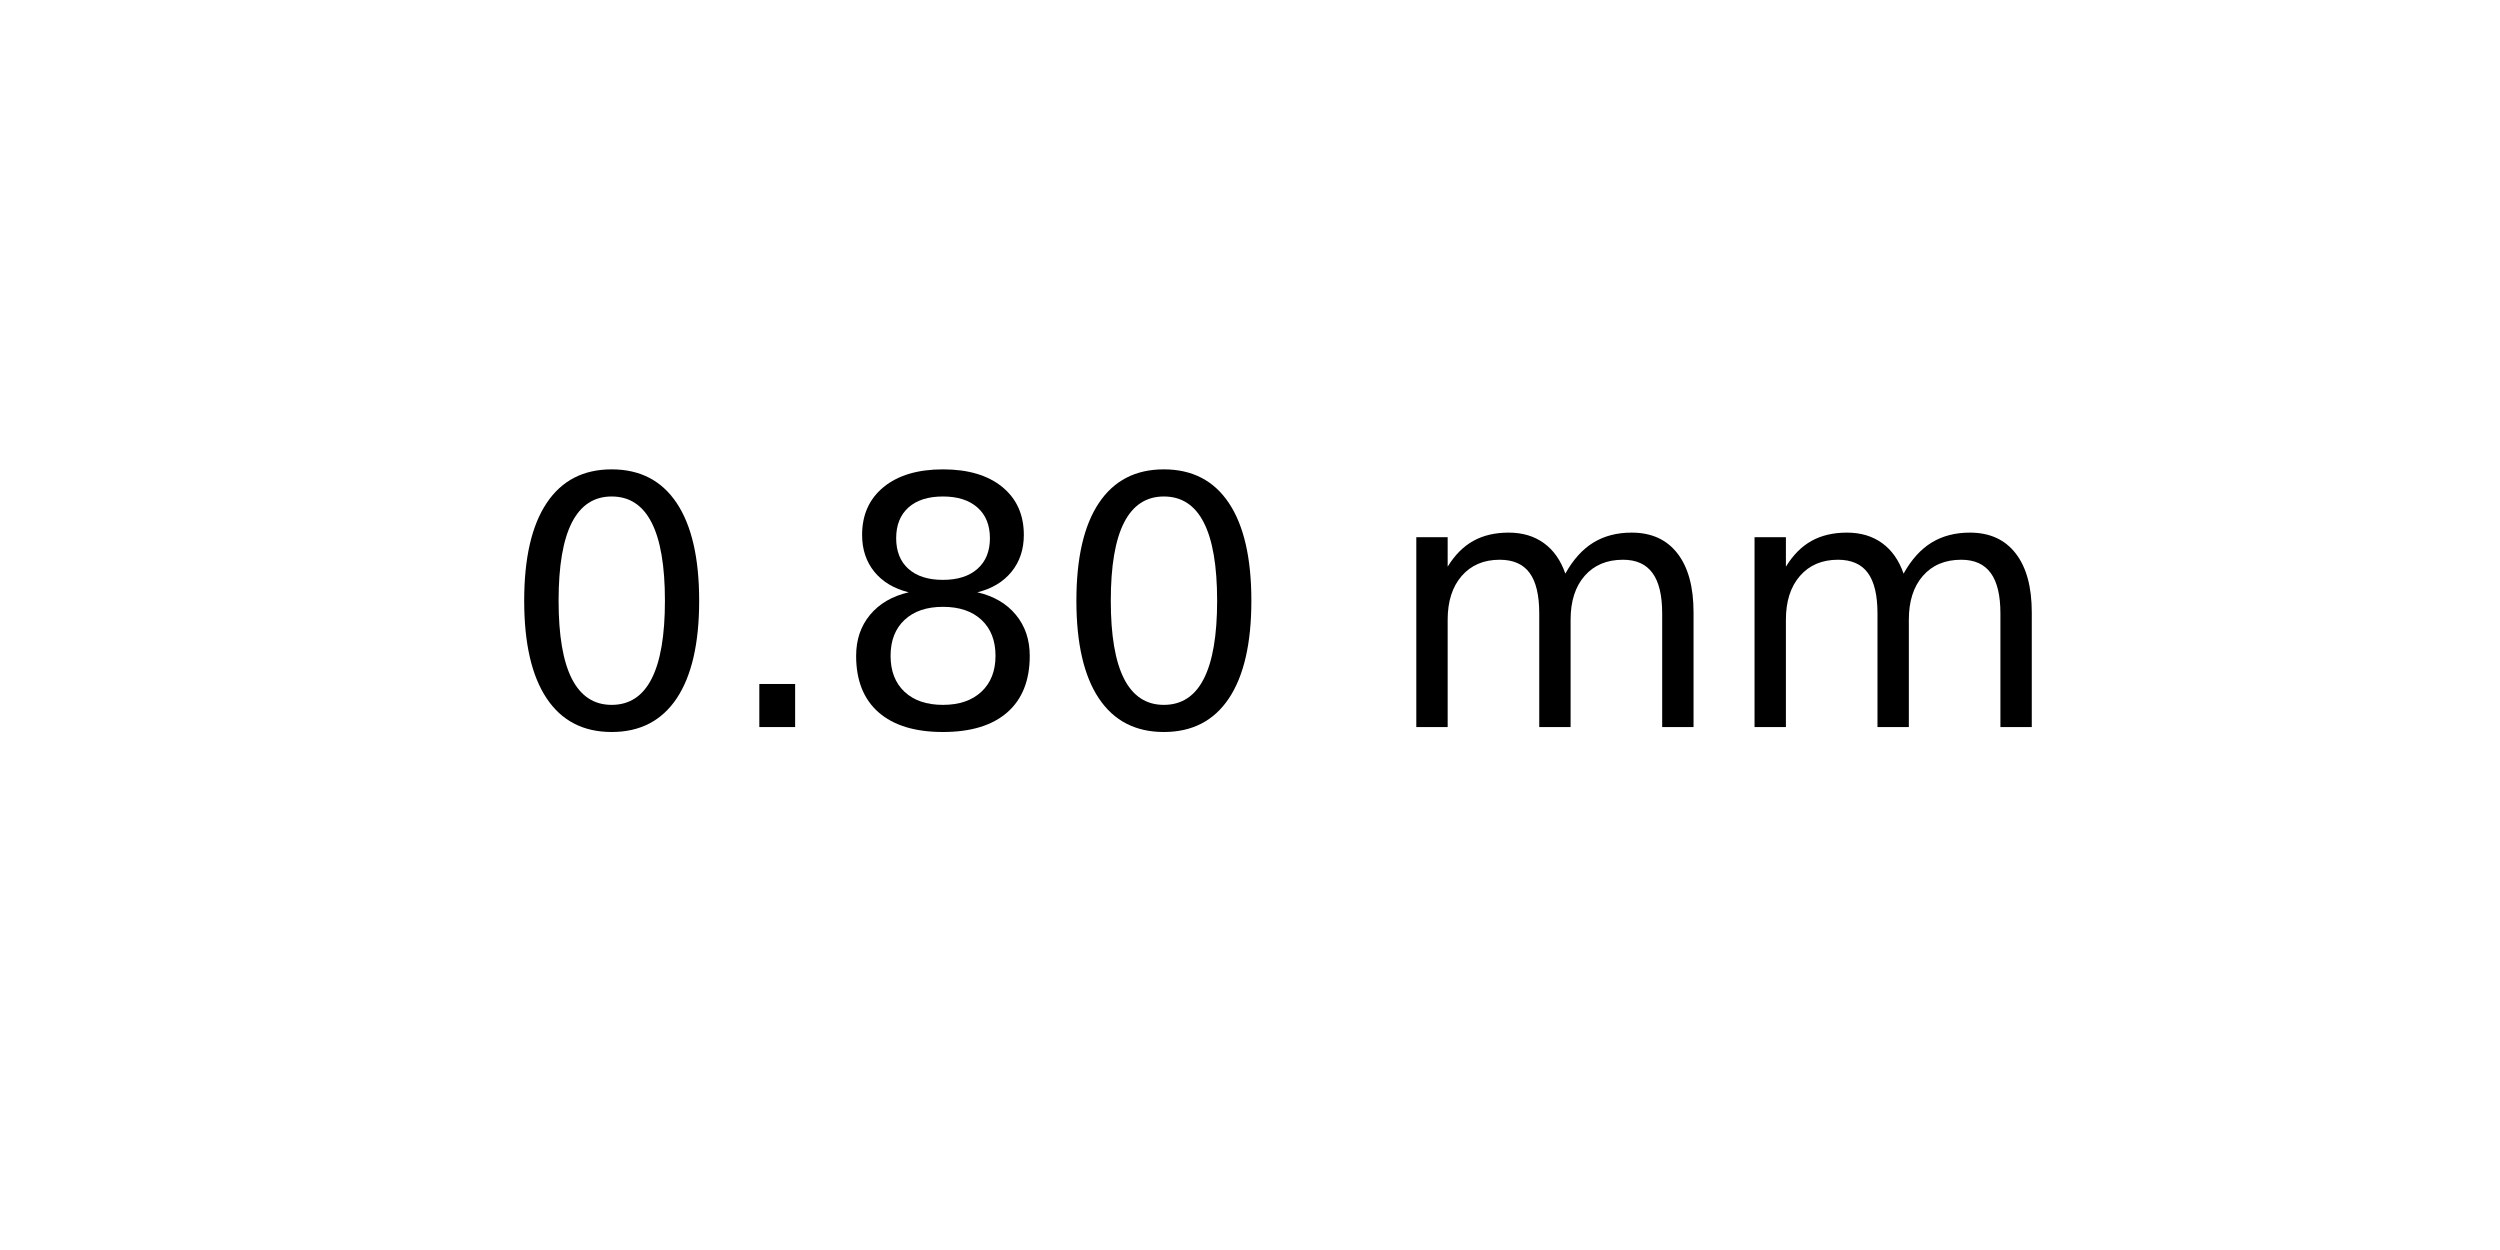
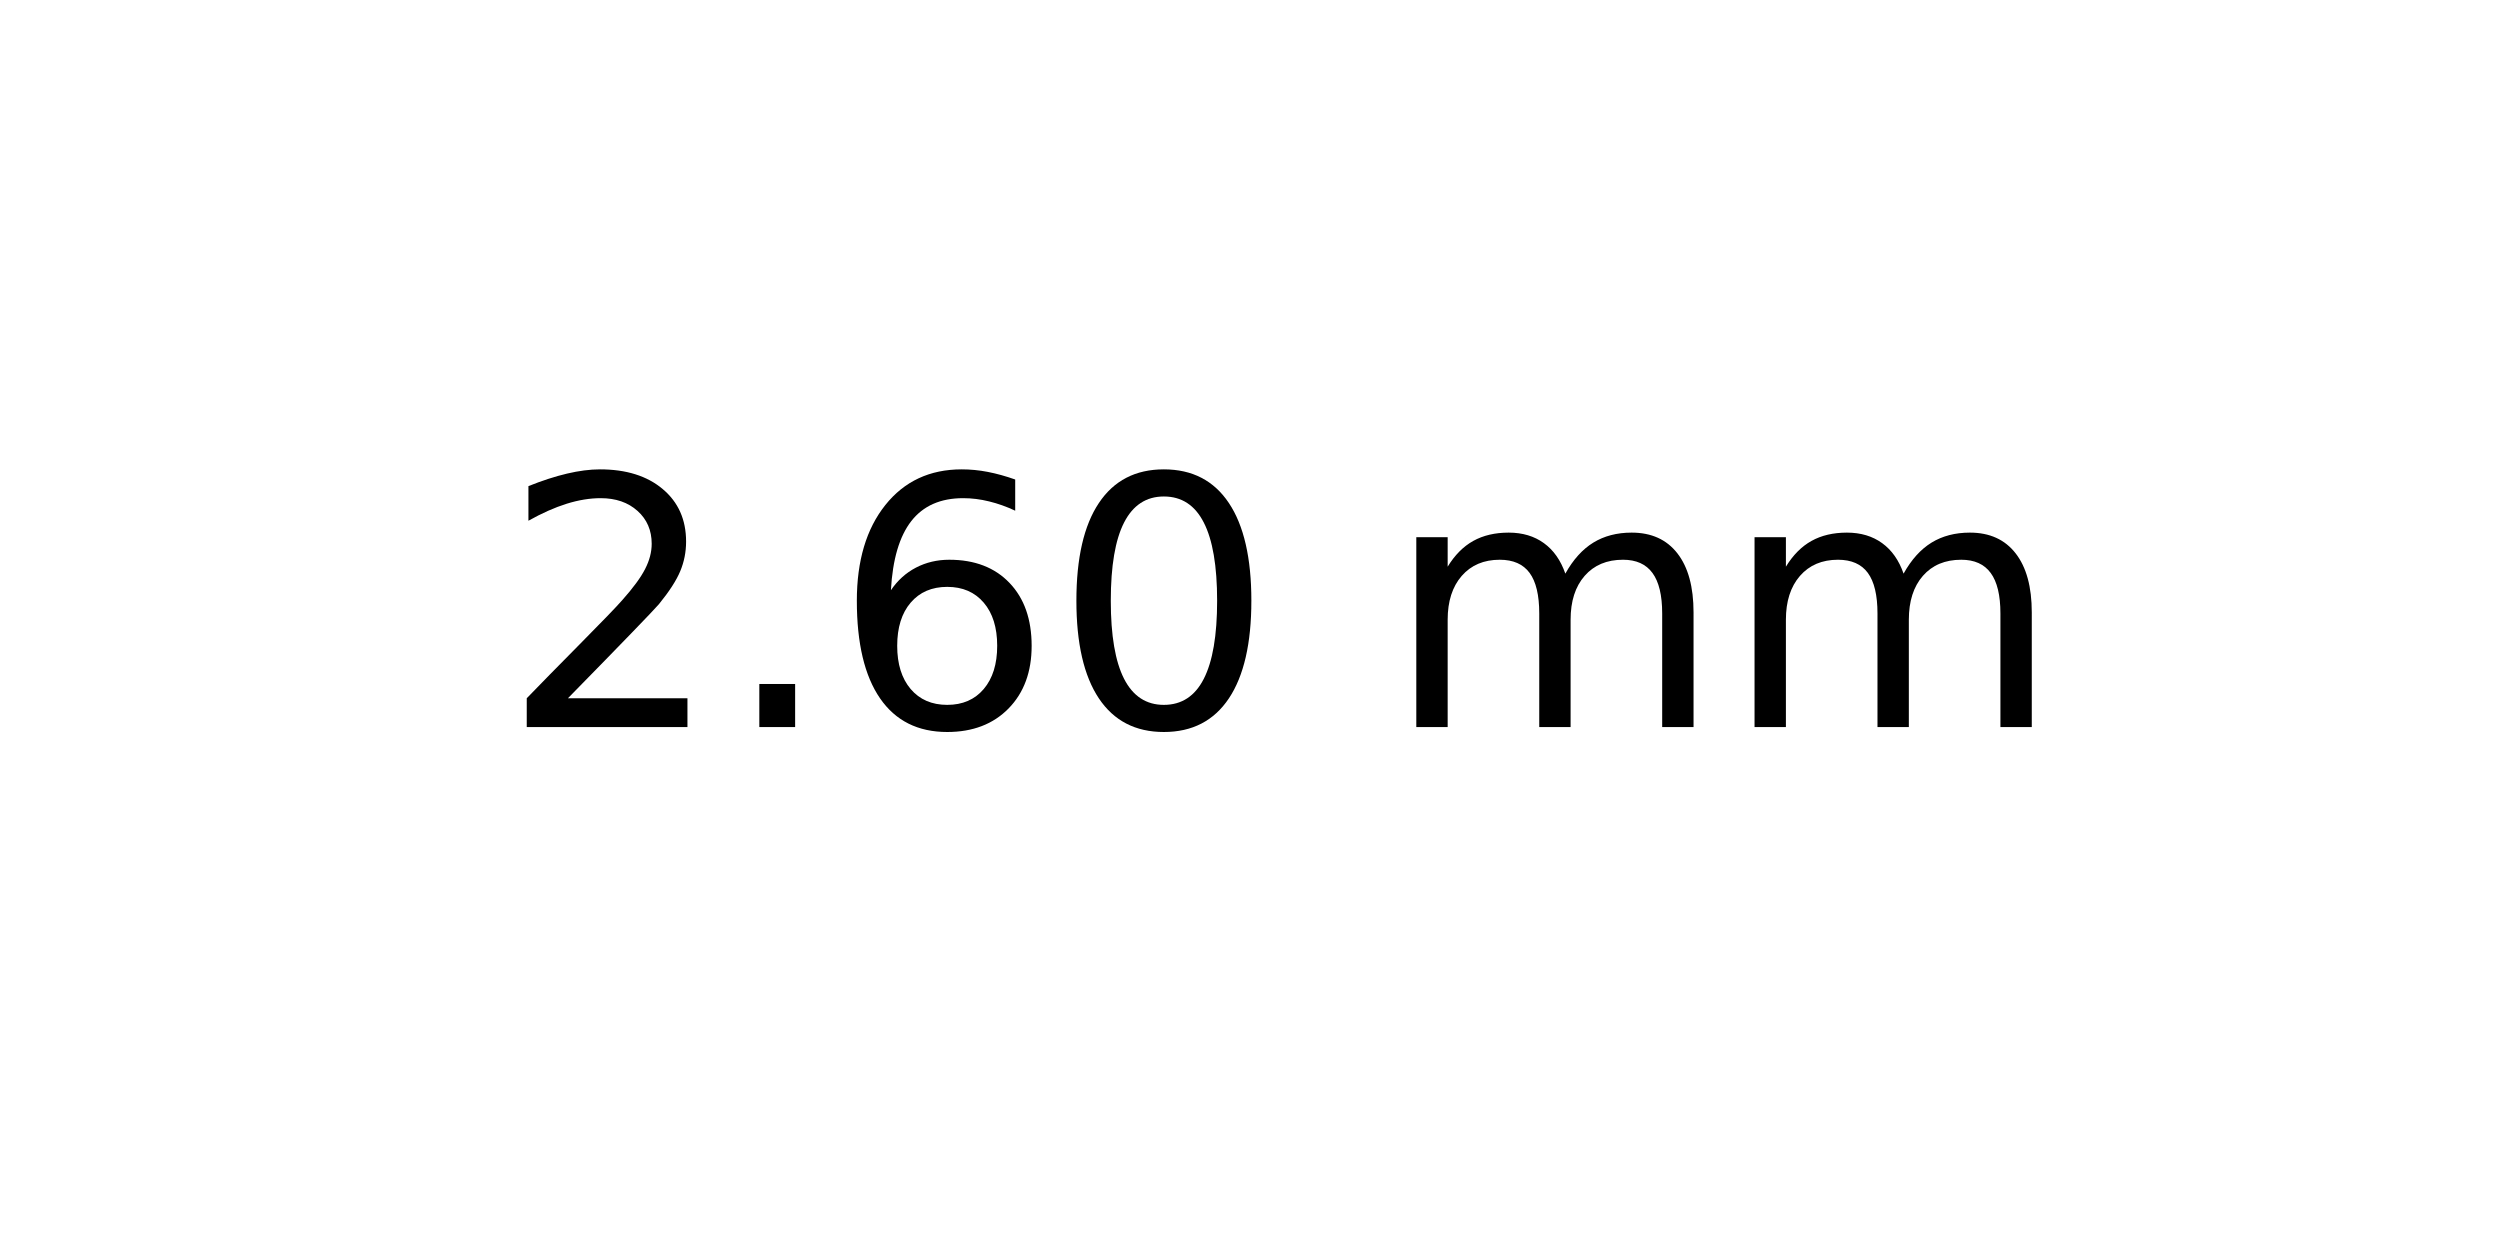
<svg xmlns="http://www.w3.org/2000/svg" xmlns:xlink="http://www.w3.org/1999/xlink" width="72pt" height="36pt" viewBox="0 0 72 36" version="1.1">
  <defs>
    <style type="text/css">*{stroke-linejoin: round; stroke-linecap: butt}</style>
  </defs>
  <g id="figure_1">
    <g id="axes_1">
      <g id="text_1">
        <g transform="translate(14.4375 20.93937) scale(0.1 -0.1)">
          <defs>
+             <path id="DejaVuSans-32" d="M 1228 531  L 3431 531  L 3431 0  L 469 0  L 469 531  Q 828 903 1448 1529  Q 2069 2156 2228 2338  Q 2531 2678 2651 2914  Q 2772 3150 2772 3378  Q 2772 3750 2511 3984  Q 2250 4219 1831 4219  Q 1534 4219 1204 4116  Q 875 4013 500 3803  L 500 4441  Q 881 4594 1212 4672  Q 1544 4750 1819 4750  Q 2544 4750 2975 4387  Q 3406 4025 3406 3419  Q 3406 3131 3298 2873  Q 3191 2616 2906 2266  Q 2828 2175 2409 1742  Q 1991 1309 1228 531  z " transform="scale(0.015625)" />
+             <path id="DejaVuSans-2e" d="M 684 794  L 1344 794  L 1344 0  L 684 0  L 684 794  z " transform="scale(0.015625)" />
+             <path id="DejaVuSans-36" d="M 2113 2584  Q 1688 2584 1439 2293  Q 1191 2003 1191 1497  Q 1191 994 1439 701  Q 1688 409 2113 409  Q 2538 409 2786 701  Q 3034 994 3034 1497  Q 3034 2003 2786 2293  Q 2538 2584 2113 2584  z M 3366 4563  L 3366 3988  Q 3128 4100 2886 4159  Q 2644 4219 2406 4219  Q 1781 4219 1451 3797  Q 1122 3375 1075 2522  Q 1259 2794 1537 2939  Q 1816 3084 2150 3084  Q 2853 3084 3261 2657  Q 3669 2231 3669 1497  Q 3669 778 3244 343  Q 2819 -91 2113 -91  Q 1303 -91 875 529  Q 447 1150 447 2328  Q 447 3434 972 4092  Q 1497 4750 2381 4750  Q 2619 4750 2861 4703  Q 3103 4656 3366 4563  z " transform="scale(0.015625)" />
            <path id="DejaVuSans-30" d="M 2034 4250  Q 1547 4250 1301 3770  Q 1056 3291 1056 2328  Q 1056 1369 1301 889  Q 1547 409 2034 409  Q 2525 409 2770 889  Q 3016 1369 3016 2328  Q 3016 3291 2770 3770  Q 2525 4250 2034 4250  z M 2034 4750  Q 2819 4750 3233 4129  Q 3647 3509 3647 2328  Q 3647 1150 3233 529  Q 2819 -91 2034 -91  Q 1250 -91 836 529  Q 422 1150 422 2328  Q 422 3509 836 4129  Q 1250 4750 2034 4750  z " transform="scale(0.015625)" />
-             <path id="DejaVuSans-2e" d="M 684 794  L 1344 794  L 1344 0  L 684 0  L 684 794  z " transform="scale(0.015625)" />
-             <path id="DejaVuSans-38" d="M 2034 2216  Q 1584 2216 1326 1975  Q 1069 1734 1069 1313  Q 1069 891 1326 650  Q 1584 409 2034 409  Q 2484 409 2743 651  Q 3003 894 3003 1313  Q 3003 1734 2745 1975  Q 2488 2216 2034 2216  z M 1403 2484  Q 997 2584 770 2862  Q 544 3141 544 3541  Q 544 4100 942 4425  Q 1341 4750 2034 4750  Q 2731 4750 3128 4425  Q 3525 4100 3525 3541  Q 3525 3141 3298 2862  Q 3072 2584 2669 2484  Q 3125 2378 3379 2068  Q 3634 1759 3634 1313  Q 3634 634 3220 271  Q 2806 -91 2034 -91  Q 1263 -91 848 271  Q 434 634 434 1313  Q 434 1759 690 2068  Q 947 2378 1403 2484  z M 1172 3481  Q 1172 3119 1398 2916  Q 1625 2713 2034 2713  Q 2441 2713 2670 2916  Q 2900 3119 2900 3481  Q 2900 3844 2670 4047  Q 2441 4250 2034 4250  Q 1625 4250 1398 4047  Q 1172 3844 1172 3481  z " transform="scale(0.015625)" />
            <path id="DejaVuSans-20" transform="scale(0.015625)" />
            <path id="DejaVuSans-6d" d="M 3328 2828  Q 3544 3216 3844 3400  Q 4144 3584 4550 3584  Q 5097 3584 5394 3201  Q 5691 2819 5691 2113  L 5691 0  L 5113 0  L 5113 2094  Q 5113 2597 4934 2840  Q 4756 3084 4391 3084  Q 3944 3084 3684 2787  Q 3425 2491 3425 1978  L 3425 0  L 2847 0  L 2847 2094  Q 2847 2600 2669 2842  Q 2491 3084 2119 3084  Q 1678 3084 1418 2786  Q 1159 2488 1159 1978  L 1159 0  L 581 0  L 581 3500  L 1159 3500  L 1159 2956  Q 1356 3278 1631 3431  Q 1906 3584 2284 3584  Q 2666 3584 2933 3390  Q 3200 3197 3328 2828  z " transform="scale(0.015625)" />
          </defs>
-           <use xlink:href="#DejaVuSans-30" />
+           <use xlink:href="#DejaVuSans-32" />
          <use xlink:href="#DejaVuSans-2e" x="63.623" />
-           <use xlink:href="#DejaVuSans-38" x="95.41" />
+           <use xlink:href="#DejaVuSans-36" x="95.41" />
          <use xlink:href="#DejaVuSans-30" x="159.033" />
          <use xlink:href="#DejaVuSans-20" x="222.656" />
          <use xlink:href="#DejaVuSans-6d" x="254.443" />
          <use xlink:href="#DejaVuSans-6d" x="351.855" />
        </g>
      </g>
    </g>
  </g>
</svg>
